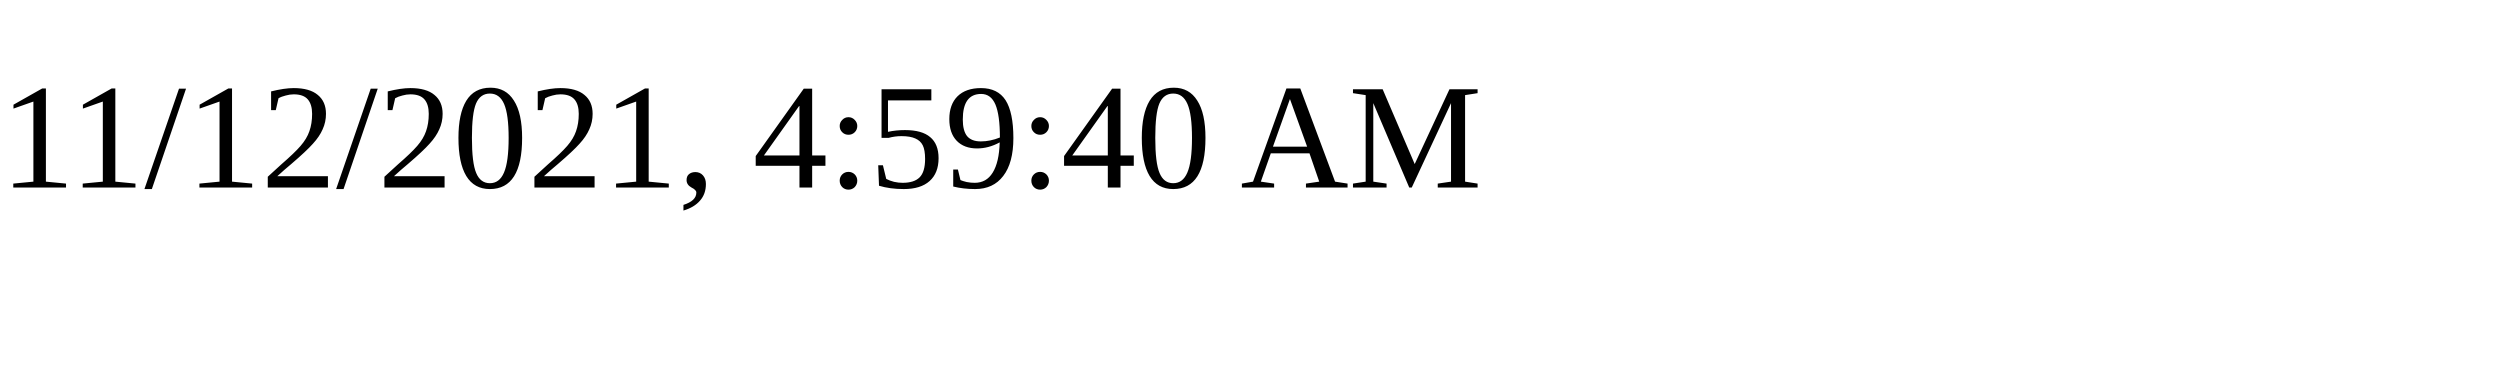
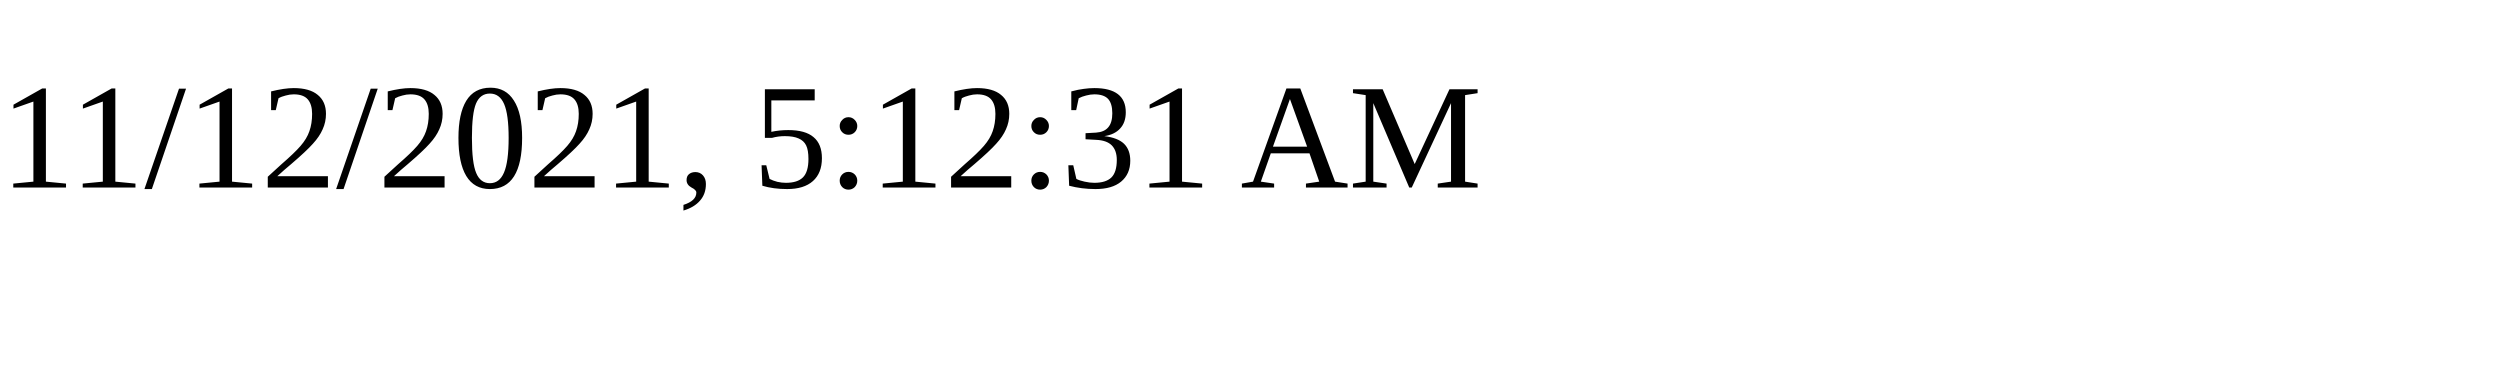
<svg xmlns="http://www.w3.org/2000/svg" height="30" width="200">
-   <text x="0" y="15">11/12/2021, 4:59:40 AM</text>
+   <text x="0" y="15">11/12/2021, 5:12:31 AM</text>
</svg>
